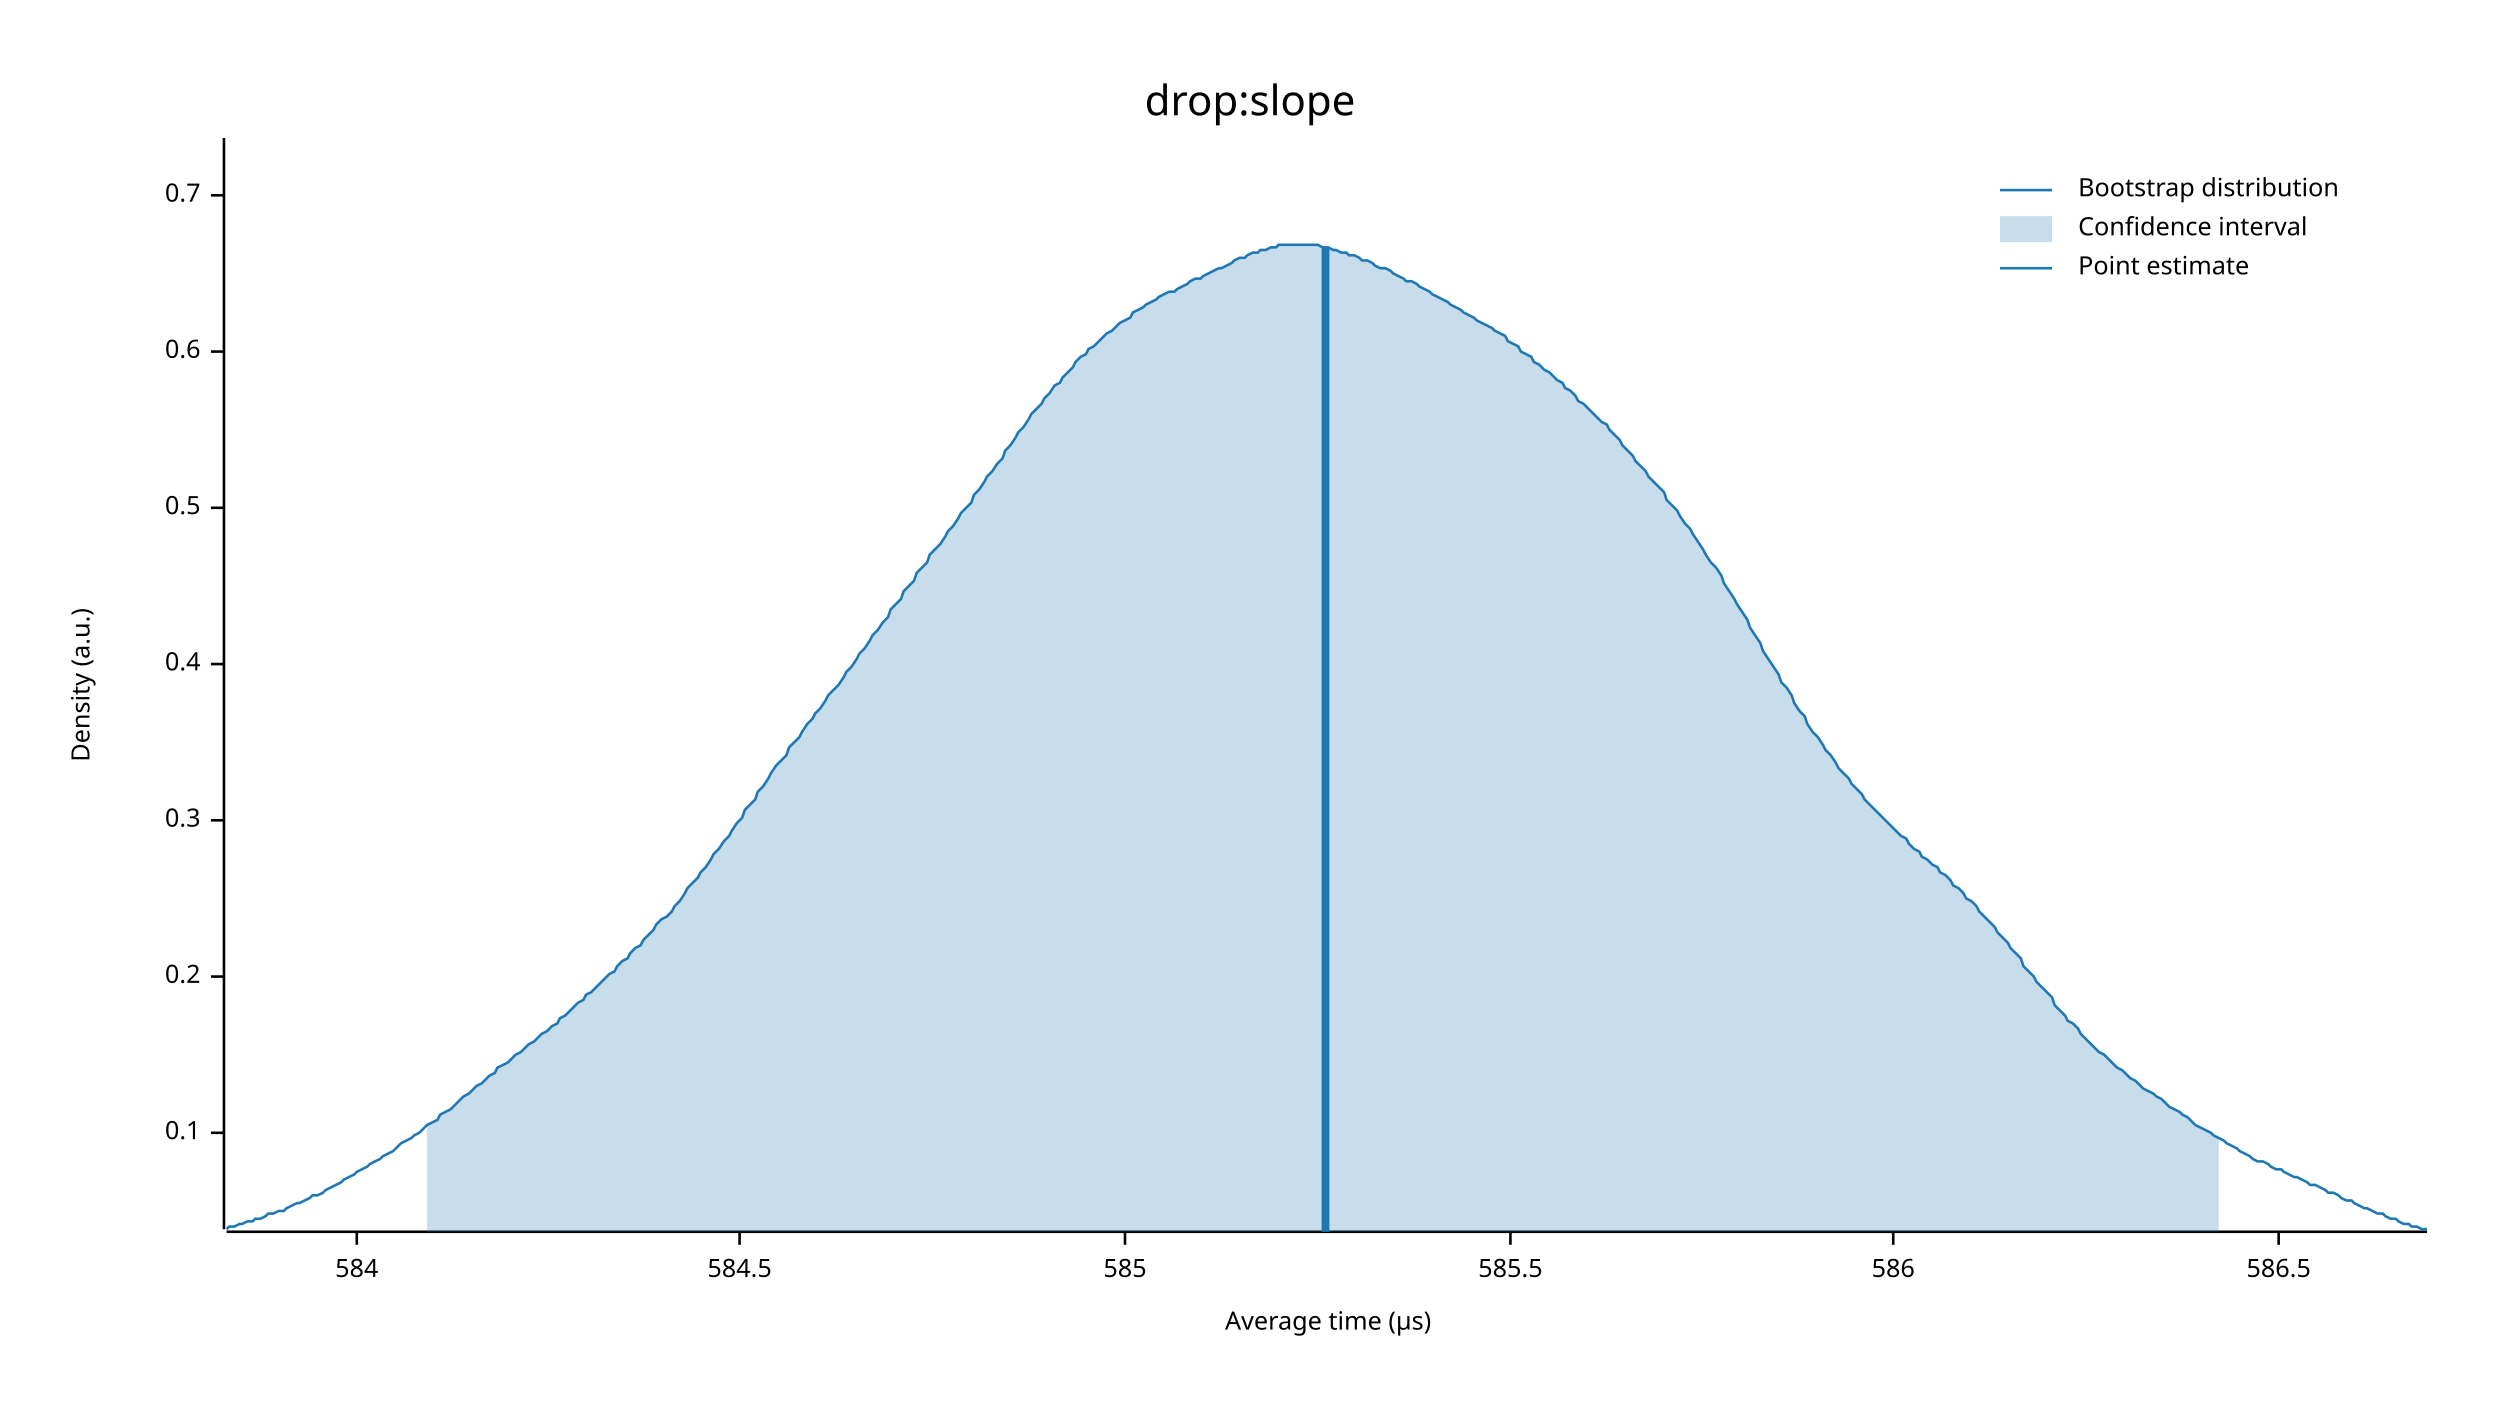
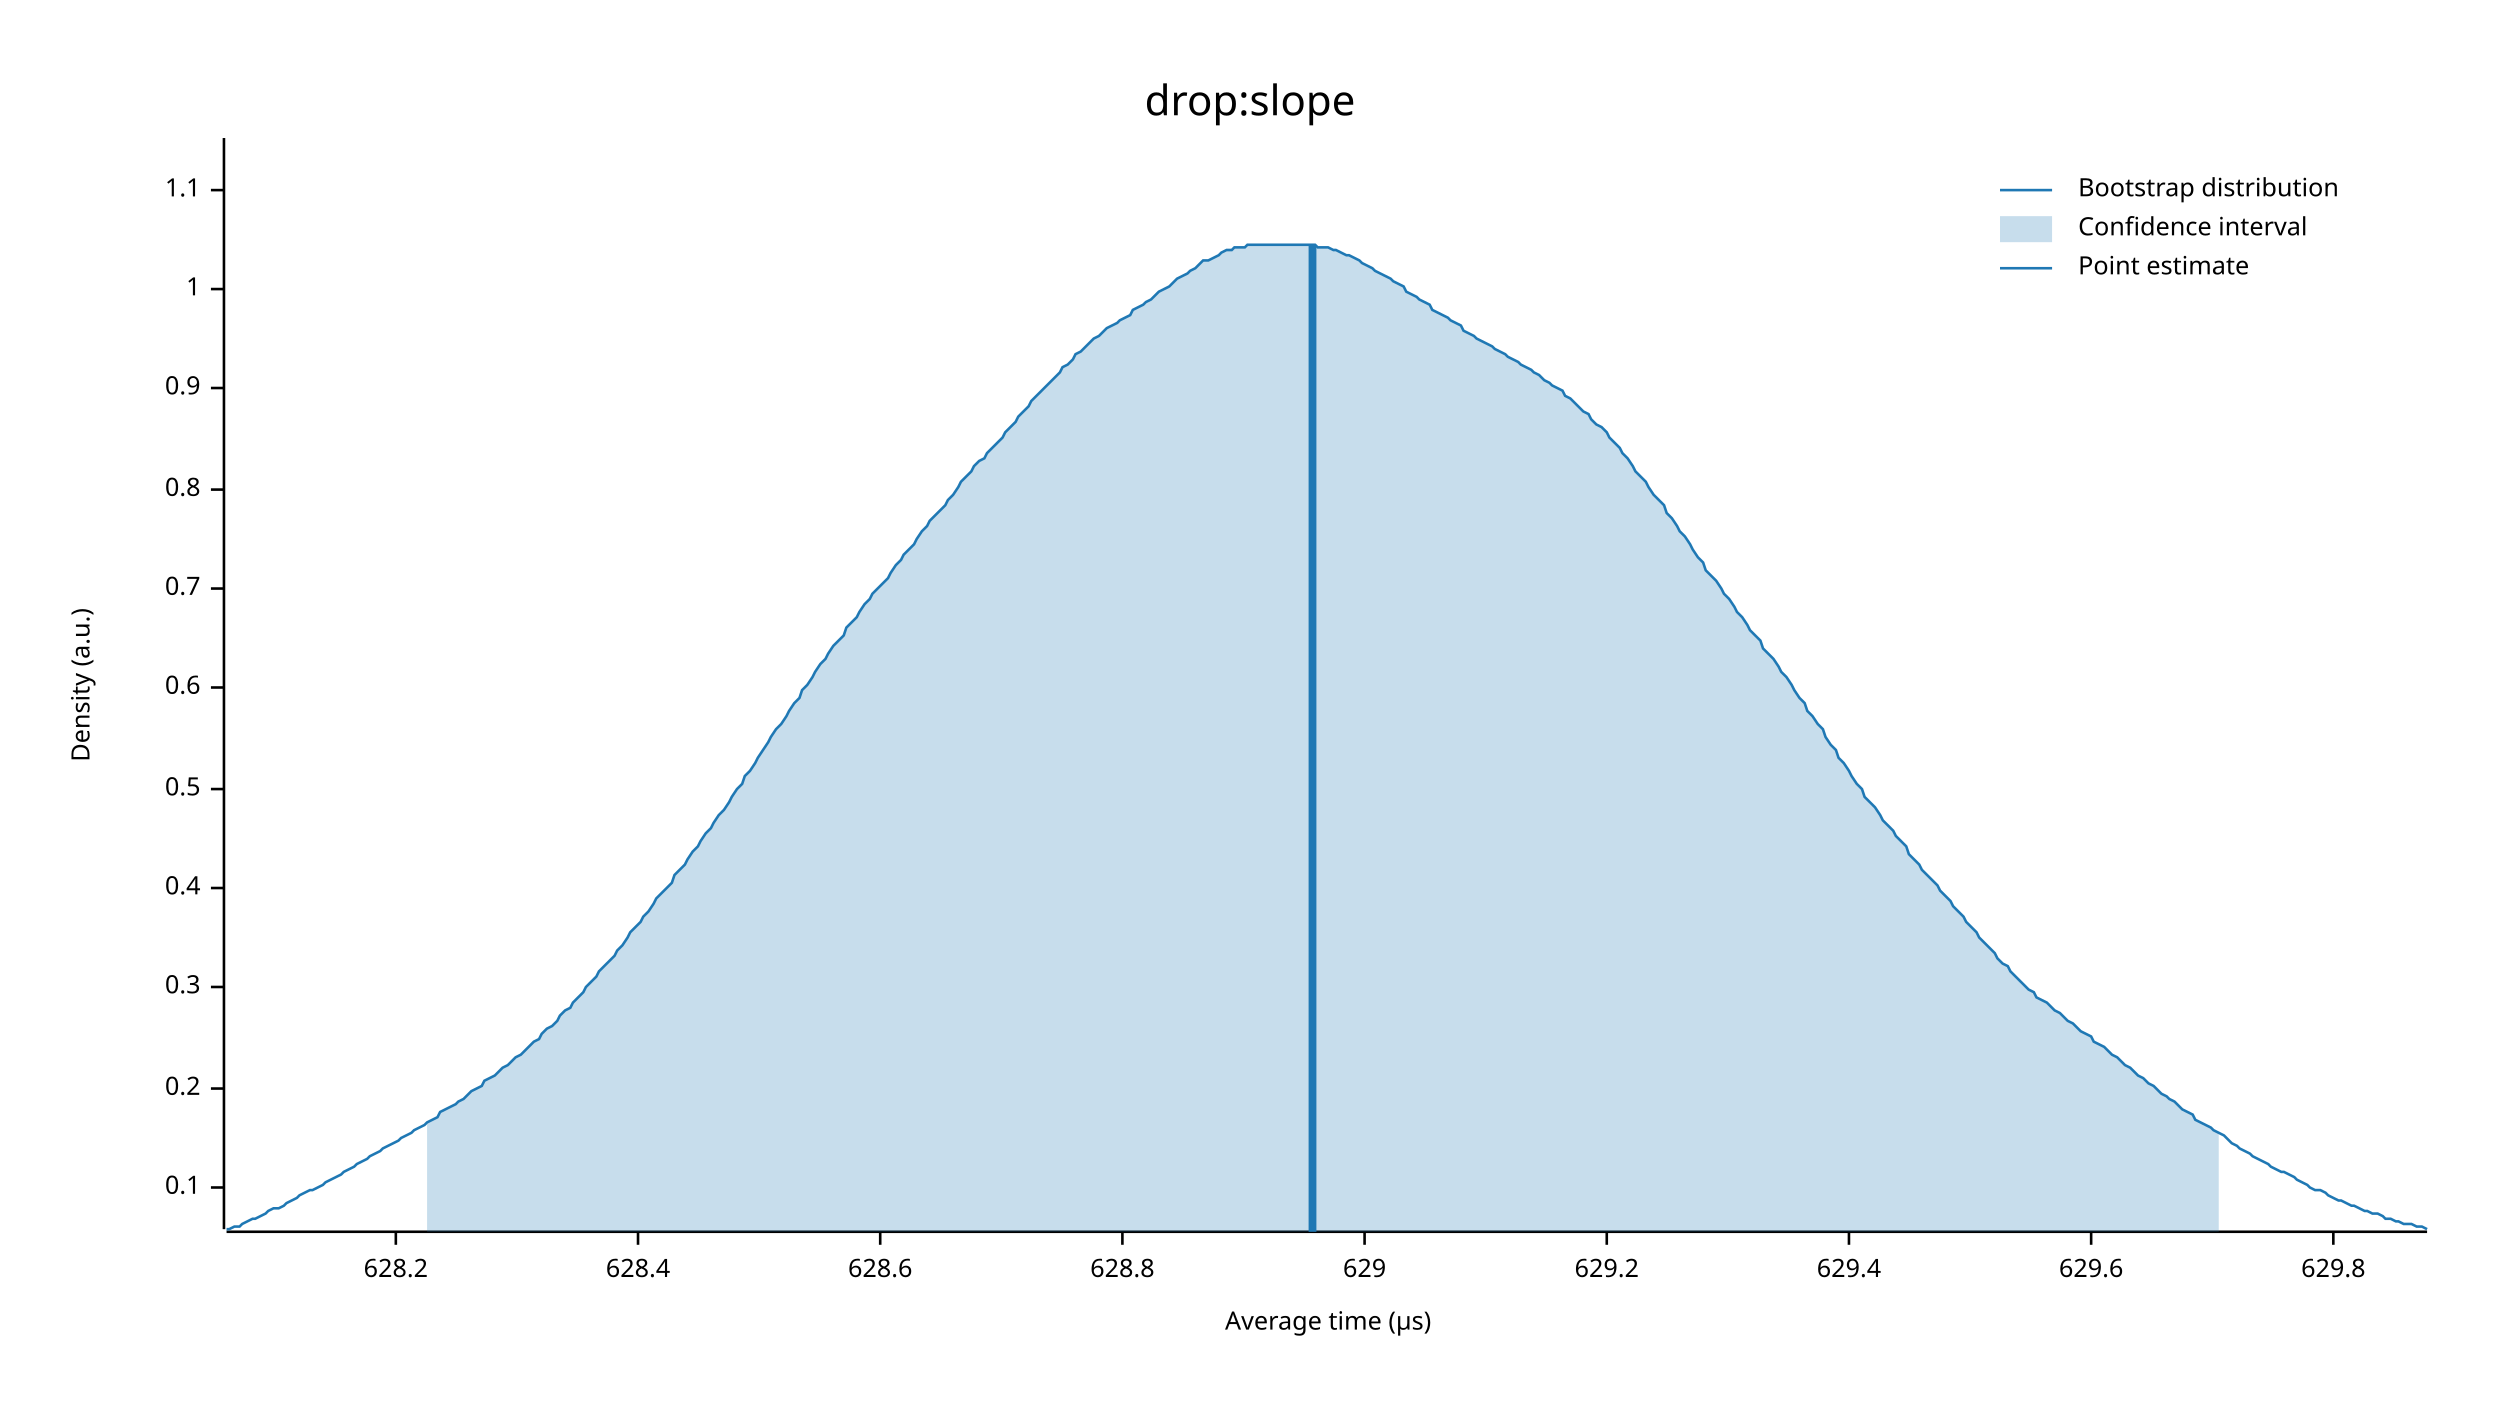
<svg xmlns="http://www.w3.org/2000/svg" width="960" height="540" viewBox="0 0 960 540">
  <text x="480" y="32" dy="0.76em" text-anchor="middle" font-family="sans-serif" font-size="16.129" opacity="1" fill="#000000">
drop:slope
</text>
  <text x="27" y="263" dy="0.76em" text-anchor="middle" font-family="sans-serif" font-size="9.677" opacity="1" fill="#000000" transform="rotate(270, 27, 263)">
Density (a.u.)
</text>
  <text x="510" y="513" dy="-0.5ex" text-anchor="middle" font-family="sans-serif" font-size="9.677" opacity="1" fill="#000000">
Average time (µs)
</text>
  <polyline fill="none" opacity="1" stroke="#000000" stroke-width="1" points="86,53 86,472 " />
-   <text x="77" y="435" dy="0.5ex" text-anchor="end" font-family="sans-serif" font-size="9.677" opacity="1" fill="#000000">
+   <text x="77" y="456" dy="0.5ex" text-anchor="end" font-family="sans-serif" font-size="9.677" opacity="1" fill="#000000">
0.1
</text>
-   <polyline fill="none" opacity="1" stroke="#000000" stroke-width="1" points="81,435 86,435 " />
-   <text x="77" y="375" dy="0.5ex" text-anchor="end" font-family="sans-serif" font-size="9.677" opacity="1" fill="#000000">
+   <polyline fill="none" opacity="1" stroke="#000000" stroke-width="1" points="81,456 86,456 " />
+   <text x="77" y="418" dy="0.5ex" text-anchor="end" font-family="sans-serif" font-size="9.677" opacity="1" fill="#000000">
0.2
</text>
-   <polyline fill="none" opacity="1" stroke="#000000" stroke-width="1" points="81,375 86,375 " />
-   <text x="77" y="315" dy="0.5ex" text-anchor="end" font-family="sans-serif" font-size="9.677" opacity="1" fill="#000000">
+   <polyline fill="none" opacity="1" stroke="#000000" stroke-width="1" points="81,418 86,418 " />
+   <text x="77" y="379" dy="0.5ex" text-anchor="end" font-family="sans-serif" font-size="9.677" opacity="1" fill="#000000">
0.3
</text>
-   <polyline fill="none" opacity="1" stroke="#000000" stroke-width="1" points="81,315 86,315 " />
-   <text x="77" y="255" dy="0.5ex" text-anchor="end" font-family="sans-serif" font-size="9.677" opacity="1" fill="#000000">
+   <polyline fill="none" opacity="1" stroke="#000000" stroke-width="1" points="81,379 86,379 " />
+   <text x="77" y="341" dy="0.5ex" text-anchor="end" font-family="sans-serif" font-size="9.677" opacity="1" fill="#000000">
0.4
</text>
-   <polyline fill="none" opacity="1" stroke="#000000" stroke-width="1" points="81,255 86,255 " />
-   <text x="77" y="195" dy="0.5ex" text-anchor="end" font-family="sans-serif" font-size="9.677" opacity="1" fill="#000000">
+   <polyline fill="none" opacity="1" stroke="#000000" stroke-width="1" points="81,341 86,341 " />
+   <text x="77" y="303" dy="0.5ex" text-anchor="end" font-family="sans-serif" font-size="9.677" opacity="1" fill="#000000">
0.5
</text>
-   <polyline fill="none" opacity="1" stroke="#000000" stroke-width="1" points="81,195 86,195 " />
-   <text x="77" y="135" dy="0.5ex" text-anchor="end" font-family="sans-serif" font-size="9.677" opacity="1" fill="#000000">
+   <polyline fill="none" opacity="1" stroke="#000000" stroke-width="1" points="81,303 86,303 " />
+   <text x="77" y="264" dy="0.5ex" text-anchor="end" font-family="sans-serif" font-size="9.677" opacity="1" fill="#000000">
0.6
</text>
-   <polyline fill="none" opacity="1" stroke="#000000" stroke-width="1" points="81,135 86,135 " />
-   <text x="77" y="75" dy="0.5ex" text-anchor="end" font-family="sans-serif" font-size="9.677" opacity="1" fill="#000000">
+   <polyline fill="none" opacity="1" stroke="#000000" stroke-width="1" points="81,264 86,264 " />
+   <text x="77" y="226" dy="0.5ex" text-anchor="end" font-family="sans-serif" font-size="9.677" opacity="1" fill="#000000">
0.7
</text>
-   <polyline fill="none" opacity="1" stroke="#000000" stroke-width="1" points="81,75 86,75 " />
+   <polyline fill="none" opacity="1" stroke="#000000" stroke-width="1" points="81,226 86,226 " />
+   <text x="77" y="188" dy="0.5ex" text-anchor="end" font-family="sans-serif" font-size="9.677" opacity="1" fill="#000000">
+ 0.8
+ </text>
+   <polyline fill="none" opacity="1" stroke="#000000" stroke-width="1" points="81,188 86,188 " />
+   <text x="77" y="149" dy="0.5ex" text-anchor="end" font-family="sans-serif" font-size="9.677" opacity="1" fill="#000000">
+ 0.9
+ </text>
+   <polyline fill="none" opacity="1" stroke="#000000" stroke-width="1" points="81,149 86,149 " />
+   <text x="77" y="111" dy="0.5ex" text-anchor="end" font-family="sans-serif" font-size="9.677" opacity="1" fill="#000000">
+ 1
+ </text>
+   <polyline fill="none" opacity="1" stroke="#000000" stroke-width="1" points="81,111 86,111 " />
+   <text x="77" y="73" dy="0.5ex" text-anchor="end" font-family="sans-serif" font-size="9.677" opacity="1" fill="#000000">
+ 1.1
+ </text>
+   <polyline fill="none" opacity="1" stroke="#000000" stroke-width="1" points="81,73 86,73 " />
  <polyline fill="none" opacity="1" stroke="#000000" stroke-width="1" points="87,473 932,473 " />
-   <text x="137" y="483" dy="0.76em" text-anchor="middle" font-family="sans-serif" font-size="9.677" opacity="1" fill="#000000">
- 584
+   <text x="152" y="483" dy="0.76em" text-anchor="middle" font-family="sans-serif" font-size="9.677" opacity="1" fill="#000000">
+ 628.2
</text>
-   <polyline fill="none" opacity="1" stroke="#000000" stroke-width="1" points="137,473 137,478 " />
-   <text x="284" y="483" dy="0.76em" text-anchor="middle" font-family="sans-serif" font-size="9.677" opacity="1" fill="#000000">
- 584.5
+   <polyline fill="none" opacity="1" stroke="#000000" stroke-width="1" points="152,473 152,478 " />
+   <text x="245" y="483" dy="0.76em" text-anchor="middle" font-family="sans-serif" font-size="9.677" opacity="1" fill="#000000">
+ 628.4
</text>
-   <polyline fill="none" opacity="1" stroke="#000000" stroke-width="1" points="284,473 284,478 " />
-   <text x="432" y="483" dy="0.76em" text-anchor="middle" font-family="sans-serif" font-size="9.677" opacity="1" fill="#000000">
- 585
+   <polyline fill="none" opacity="1" stroke="#000000" stroke-width="1" points="245,473 245,478 " />
+   <text x="338" y="483" dy="0.76em" text-anchor="middle" font-family="sans-serif" font-size="9.677" opacity="1" fill="#000000">
+ 628.6
</text>
-   <polyline fill="none" opacity="1" stroke="#000000" stroke-width="1" points="432,473 432,478 " />
-   <text x="580" y="483" dy="0.76em" text-anchor="middle" font-family="sans-serif" font-size="9.677" opacity="1" fill="#000000">
- 585.5
+   <polyline fill="none" opacity="1" stroke="#000000" stroke-width="1" points="338,473 338,478 " />
+   <text x="431" y="483" dy="0.76em" text-anchor="middle" font-family="sans-serif" font-size="9.677" opacity="1" fill="#000000">
+ 628.8
</text>
-   <polyline fill="none" opacity="1" stroke="#000000" stroke-width="1" points="580,473 580,478 " />
-   <text x="727" y="483" dy="0.76em" text-anchor="middle" font-family="sans-serif" font-size="9.677" opacity="1" fill="#000000">
- 586
+   <polyline fill="none" opacity="1" stroke="#000000" stroke-width="1" points="431,473 431,478 " />
+   <text x="524" y="483" dy="0.76em" text-anchor="middle" font-family="sans-serif" font-size="9.677" opacity="1" fill="#000000">
+ 629
</text>
-   <polyline fill="none" opacity="1" stroke="#000000" stroke-width="1" points="727,473 727,478 " />
-   <text x="875" y="483" dy="0.76em" text-anchor="middle" font-family="sans-serif" font-size="9.677" opacity="1" fill="#000000">
- 586.5
+   <polyline fill="none" opacity="1" stroke="#000000" stroke-width="1" points="524,473 524,478 " />
+   <text x="617" y="483" dy="0.76em" text-anchor="middle" font-family="sans-serif" font-size="9.677" opacity="1" fill="#000000">
+ 629.2
</text>
-   <polyline fill="none" opacity="1" stroke="#000000" stroke-width="1" points="875,473 875,478 " />
-   <polyline fill="none" opacity="1" stroke="#1F78B4" stroke-width="1" points="87,472 88,471 90,471 92,470 93,470 95,469 97,469 98,468 100,468 102,467 103,466 105,466 107,465 109,465 110,464 112,463 114,462 115,462 117,461 119,460 120,459 122,459 124,458 125,457 127,456 129,455 131,454 132,453 134,452 136,451 137,450 139,449 141,448 142,447 144,446 146,445 147,444 149,443 151,442 153,440 154,439 156,438 158,437 159,436 161,435 163,433 164,432 166,431 168,430 169,428 171,427 173,426 175,424 176,423 178,421 180,420 181,419 183,417 185,416 186,415 188,413 190,412 191,410 193,409 195,408 197,406 198,405 200,404 202,402 203,401 205,400 207,398 208,397 210,396 212,394 214,393 215,391 217,390 219,388 220,387 222,385 224,384 225,382 227,381 229,379 230,378 232,376 234,374 236,373 237,371 239,369 241,368 242,366 244,364 246,363 247,361 249,359 251,357 252,355 254,353 256,352 258,350 259,348 261,346 263,343 264,341 266,339 268,337 269,335 271,333 273,330 274,328 276,326 278,323 280,321 281,319 283,316 285,314 286,311 288,309 290,307 291,304 293,302 295,299 296,297 298,294 300,292 302,290 303,287 305,285 307,283 308,281 310,278 312,276 313,274 315,272 317,269 318,267 320,265 322,263 324,260 325,258 327,256 329,253 330,251 332,249 334,246 335,244 337,242 339,239 341,237 342,234 344,232 346,230 347,227 349,225 351,223 352,220 354,218 356,216 357,213 359,211 361,209 363,206 364,204 366,202 368,199 369,197 371,195 373,193 374,190 376,188 378,185 379,183 381,181 383,178 385,176 386,173 388,171 390,168 391,166 393,164 395,161 396,159 398,157 400,155 401,153 403,151 405,148 407,147 408,145 410,143 412,141 413,139 415,137 417,136 418,134 420,133 422,131 423,130 425,128 427,127 429,125 430,124 432,123 434,122 435,120 437,119 439,118 440,117 442,116 444,115 445,114 447,113 449,112 451,112 452,111 454,110 456,109 457,108 459,107 461,107 462,106 464,105 466,104 468,103 469,103 471,102 473,101 474,100 476,99 478,99 479,98 481,97 483,97 484,96 486,96 488,95 490,95 491,94 493,94 495,94 496,94 498,94 500,94 501,94 503,94 505,94 506,94 508,95 510,95 512,96 513,96 515,97 517,97 518,98 520,98 522,99 523,100 525,100 527,101 528,102 530,103 532,103 534,104 535,105 537,106 539,107 540,108 542,108 544,109 545,110 547,111 549,112 550,113 552,114 554,115 556,116 557,117 559,118 561,119 562,120 564,121 566,122 567,123 569,124 571,125 573,126 574,127 576,128 578,129 579,131 581,132 583,133 584,135 586,136 588,137 589,139 591,140 593,142 595,143 596,144 598,146 600,147 601,149 603,150 605,152 606,154 608,155 610,157 611,158 613,160 615,162 617,163 618,165 620,167 622,169 623,171 625,173 627,175 628,177 630,179 632,181 633,183 635,185 637,187 639,189 640,192 642,194 644,196 645,198 647,201 649,203 650,205 652,208 654,211 655,213 657,216 659,218 661,221 662,224 664,227 666,230 667,232 669,235 671,238 672,241 674,244 676,247 677,250 679,253 681,256 683,259 684,262 686,264 688,267 689,270 691,273 693,275 694,278 696,281 698,283 700,286 701,288 703,290 705,293 706,295 708,297 710,299 711,301 713,303 715,305 716,307 718,309 720,311 722,313 723,314 725,316 727,318 728,319 730,321 732,322 733,324 735,326 737,327 738,329 740,330 742,332 744,333 745,335 747,336 749,338 750,340 752,341 754,343 755,345 757,346 759,348 760,350 762,352 764,354 766,356 767,358 769,360 771,362 772,364 774,366 776,368 777,371 779,373 781,375 782,377 784,379 786,381 788,383 789,386 791,388 793,390 794,392 796,393 798,395 799,397 801,399 803,401 804,402 806,404 808,405 810,407 811,408 813,410 815,411 816,412 818,414 820,415 821,416 823,418 825,419 827,420 828,421 830,422 832,424 833,425 835,426 837,427 838,428 840,429 842,431 843,432 845,433 847,434 849,435 850,436 852,437 854,438 855,439 857,440 859,441 860,442 862,443 864,444 865,445 867,446 869,446 871,447 872,448 874,449 876,449 877,450 879,451 881,452 882,452 884,453 886,454 887,455 889,455 891,456 893,457 894,458 896,458 898,459 899,460 901,461 903,461 904,462 906,463 908,464 909,464 911,465 913,466 915,466 916,467 918,468 920,468 921,469 923,470 925,470 926,471 928,471 930,472 932,472 " />
-   <polygon opacity="0.25" fill="#1F78B4" points="164,432 166,431 168,430 169,428 171,427 173,426 175,424 176,423 178,421 180,420 181,419 183,417 185,416 186,415 188,413 190,412 191,410 193,409 195,408 197,406 198,405 200,404 202,402 203,401 205,400 207,398 208,397 210,396 212,394 214,393 215,391 217,390 219,388 220,387 222,385 224,384 225,382 227,381 229,379 230,378 232,376 234,374 236,373 237,371 239,369 241,368 242,366 244,364 246,363 247,361 249,359 251,357 252,355 254,353 256,352 258,350 259,348 261,346 263,343 264,341 266,339 268,337 269,335 271,333 273,330 274,328 276,326 278,323 280,321 281,319 283,316 285,314 286,311 288,309 290,307 291,304 293,302 295,299 296,297 298,294 300,292 302,290 303,287 305,285 307,283 308,281 310,278 312,276 313,274 315,272 317,269 318,267 320,265 322,263 324,260 325,258 327,256 329,253 330,251 332,249 334,246 335,244 337,242 339,239 341,237 342,234 344,232 346,230 347,227 349,225 351,223 352,220 354,218 356,216 357,213 359,211 361,209 363,206 364,204 366,202 368,199 369,197 371,195 373,193 374,190 376,188 378,185 379,183 381,181 383,178 385,176 386,173 388,171 390,168 391,166 393,164 395,161 396,159 398,157 400,155 401,153 403,151 405,148 407,147 408,145 410,143 412,141 413,139 415,137 417,136 418,134 420,133 422,131 423,130 425,128 427,127 429,125 430,124 432,123 434,122 435,120 437,119 439,118 440,117 442,116 444,115 445,114 447,113 449,112 451,112 452,111 454,110 456,109 457,108 459,107 461,107 462,106 464,105 466,104 468,103 469,103 471,102 473,101 474,100 476,99 478,99 479,98 481,97 483,97 484,96 486,96 488,95 490,95 491,94 493,94 495,94 496,94 498,94 500,94 501,94 503,94 505,94 506,94 508,95 510,95 512,96 513,96 515,97 517,97 518,98 520,98 522,99 523,100 525,100 527,101 528,102 530,103 532,103 534,104 535,105 537,106 539,107 540,108 542,108 544,109 545,110 547,111 549,112 550,113 552,114 554,115 556,116 557,117 559,118 561,119 562,120 564,121 566,122 567,123 569,124 571,125 573,126 574,127 576,128 578,129 579,131 581,132 583,133 584,135 586,136 588,137 589,139 591,140 593,142 595,143 596,144 598,146 600,147 601,149 603,150 605,152 606,154 608,155 610,157 611,158 613,160 615,162 617,163 618,165 620,167 622,169 623,171 625,173 627,175 628,177 630,179 632,181 633,183 635,185 637,187 639,189 640,192 642,194 644,196 645,198 647,201 649,203 650,205 652,208 654,211 655,213 657,216 659,218 661,221 662,224 664,227 666,230 667,232 669,235 671,238 672,241 674,244 676,247 677,250 679,253 681,256 683,259 684,262 686,264 688,267 689,270 691,273 693,275 694,278 696,281 698,283 700,286 701,288 703,290 705,293 706,295 708,297 710,299 711,301 713,303 715,305 716,307 718,309 720,311 722,313 723,314 725,316 727,318 728,319 730,321 732,322 733,324 735,326 737,327 738,329 740,330 742,332 744,333 745,335 747,336 749,338 750,340 752,341 754,343 755,345 757,346 759,348 760,350 762,352 764,354 766,356 767,358 769,360 771,362 772,364 774,366 776,368 777,371 779,373 781,375 782,377 784,379 786,381 788,383 789,386 791,388 793,390 794,392 796,393 798,395 799,397 801,399 803,401 804,402 806,404 808,405 810,407 811,408 813,410 815,411 816,412 818,414 820,415 821,416 823,418 825,419 827,420 828,421 830,422 832,424 833,425 835,426 837,427 838,428 840,429 842,431 843,432 845,433 847,434 849,435 850,436 852,437 852,473 164,473 " />
-   <polyline fill="none" opacity="1" stroke="#1F78B4" stroke-width="3" points="509,473 509,95 " />
+   <polyline fill="none" opacity="1" stroke="#000000" stroke-width="1" points="617,473 617,478 " />
+   <text x="710" y="483" dy="0.76em" text-anchor="middle" font-family="sans-serif" font-size="9.677" opacity="1" fill="#000000">
+ 629.4
+ </text>
+   <polyline fill="none" opacity="1" stroke="#000000" stroke-width="1" points="710,473 710,478 " />
+   <text x="803" y="483" dy="0.76em" text-anchor="middle" font-family="sans-serif" font-size="9.677" opacity="1" fill="#000000">
+ 629.6
+ </text>
+   <polyline fill="none" opacity="1" stroke="#000000" stroke-width="1" points="803,473 803,478 " />
+   <text x="896" y="483" dy="0.76em" text-anchor="middle" font-family="sans-serif" font-size="9.677" opacity="1" fill="#000000">
+ 629.8
+ </text>
+   <polyline fill="none" opacity="1" stroke="#000000" stroke-width="1" points="896,473 896,478 " />
+   <polyline fill="none" opacity="1" stroke="#1F78B4" stroke-width="1" points="87,472 88,472 90,471 92,471 93,470 95,469 97,468 98,468 100,467 102,466 103,465 105,464 107,464 109,463 110,462 112,461 114,460 115,459 117,458 119,457 120,457 122,456 124,455 125,454 127,453 129,452 131,451 132,450 134,449 136,448 137,447 139,446 141,445 142,444 144,443 146,442 147,441 149,440 151,439 153,438 154,437 156,436 158,435 159,434 161,433 163,432 164,431 166,430 168,429 169,427 171,426 173,425 175,424 176,423 178,422 180,420 181,419 183,418 185,417 186,415 188,414 190,413 191,412 193,410 195,409 197,407 198,406 200,405 202,403 203,402 205,400 207,399 208,397 210,395 212,394 214,392 215,390 217,388 219,387 220,385 222,383 224,381 225,379 227,377 229,375 230,373 232,371 234,369 236,367 237,365 239,363 241,360 242,358 244,356 246,354 247,352 249,350 251,347 252,345 254,343 256,341 258,339 259,336 261,334 263,332 264,330 266,327 268,325 269,323 271,320 273,318 274,316 276,313 278,311 280,308 281,306 283,303 285,301 286,298 288,296 290,293 291,291 293,288 295,285 296,283 298,280 300,278 302,275 303,273 305,270 307,268 308,265 310,263 312,260 313,258 315,255 317,253 318,251 320,248 322,246 324,244 325,241 327,239 329,237 330,235 332,232 334,230 335,228 337,226 339,224 341,222 342,220 344,217 346,215 347,213 349,211 351,209 352,207 354,204 356,202 357,200 359,198 361,196 363,194 364,192 366,190 368,187 369,185 371,183 373,181 374,179 376,177 378,176 379,174 381,172 383,170 385,168 386,166 388,164 390,162 391,160 393,158 395,156 396,154 398,152 400,150 401,149 403,147 405,145 407,143 408,141 410,140 412,138 413,136 415,135 417,133 418,132 420,130 422,129 423,128 425,126 427,125 429,124 430,123 432,122 434,121 435,119 437,118 439,117 440,116 442,115 444,113 445,112 447,111 449,110 451,108 452,107 454,106 456,105 457,104 459,103 461,101 462,100 464,100 466,99 468,98 469,97 471,96 473,96 474,95 476,95 478,95 479,94 481,94 483,94 484,94 486,94 488,94 490,94 491,94 493,94 495,94 496,94 498,94 500,94 501,94 503,94 505,94 506,95 508,95 510,95 512,96 513,96 515,97 517,98 518,98 520,99 522,100 523,101 525,102 527,103 528,104 530,105 532,106 534,107 535,108 537,109 539,110 540,112 542,113 544,114 545,115 547,116 549,117 550,119 552,120 554,121 556,122 557,123 559,124 561,125 562,127 564,128 566,129 567,130 569,131 571,132 573,133 574,134 576,135 578,136 579,137 581,138 583,139 584,140 586,141 588,142 589,143 591,144 593,146 595,147 596,148 598,149 600,150 601,152 603,153 605,155 606,156 608,158 610,159 611,161 613,163 615,164 617,166 618,168 620,170 622,172 623,174 625,176 627,179 628,181 630,183 632,185 633,187 635,190 637,192 639,194 640,197 642,199 644,202 645,204 647,206 649,209 650,211 652,214 654,216 655,219 657,221 659,223 661,226 662,228 664,230 666,233 667,235 669,237 671,240 672,242 674,244 676,246 677,249 679,251 681,253 683,256 684,258 686,260 688,263 689,265 691,268 693,270 694,273 696,275 698,278 700,280 701,283 703,286 705,288 706,291 708,293 710,296 711,298 713,301 715,303 716,306 718,308 720,310 722,313 723,315 725,317 727,319 728,321 730,323 732,325 733,328 735,330 737,332 738,334 740,336 742,338 744,340 745,342 747,344 749,346 750,348 752,350 754,352 755,354 757,356 759,358 760,360 762,362 764,364 766,366 767,368 769,370 771,371 772,373 774,375 776,377 777,378 779,380 781,381 782,383 784,384 786,385 788,387 789,388 791,389 793,391 794,392 796,393 798,395 799,396 801,397 803,398 804,400 806,401 808,402 810,404 811,405 813,406 815,408 816,409 818,410 820,412 821,413 823,414 825,416 827,417 828,418 830,420 832,421 833,422 835,423 837,425 838,426 840,427 842,428 843,430 845,431 847,432 849,433 850,434 852,435 854,436 855,437 857,439 859,440 860,441 862,442 864,443 865,444 867,445 869,446 871,447 872,448 874,449 876,450 877,450 879,451 881,452 882,453 884,454 886,455 887,456 889,457 891,457 893,458 894,459 896,460 898,461 899,461 901,462 903,463 904,463 906,464 908,465 909,465 911,466 913,466 915,467 916,468 918,468 920,469 921,469 923,470 925,470 926,470 928,471 930,471 932,472 " />
+   <polygon opacity="0.25" fill="#1F78B4" points="164,431 166,430 168,429 169,427 171,426 173,425 175,424 176,423 178,422 180,420 181,419 183,418 185,417 186,415 188,414 190,413 191,412 193,410 195,409 197,407 198,406 200,405 202,403 203,402 205,400 207,399 208,397 210,395 212,394 214,392 215,390 217,388 219,387 220,385 222,383 224,381 225,379 227,377 229,375 230,373 232,371 234,369 236,367 237,365 239,363 241,360 242,358 244,356 246,354 247,352 249,350 251,347 252,345 254,343 256,341 258,339 259,336 261,334 263,332 264,330 266,327 268,325 269,323 271,320 273,318 274,316 276,313 278,311 280,308 281,306 283,303 285,301 286,298 288,296 290,293 291,291 293,288 295,285 296,283 298,280 300,278 302,275 303,273 305,270 307,268 308,265 310,263 312,260 313,258 315,255 317,253 318,251 320,248 322,246 324,244 325,241 327,239 329,237 330,235 332,232 334,230 335,228 337,226 339,224 341,222 342,220 344,217 346,215 347,213 349,211 351,209 352,207 354,204 356,202 357,200 359,198 361,196 363,194 364,192 366,190 368,187 369,185 371,183 373,181 374,179 376,177 378,176 379,174 381,172 383,170 385,168 386,166 388,164 390,162 391,160 393,158 395,156 396,154 398,152 400,150 401,149 403,147 405,145 407,143 408,141 410,140 412,138 413,136 415,135 417,133 418,132 420,130 422,129 423,128 425,126 427,125 429,124 430,123 432,122 434,121 435,119 437,118 439,117 440,116 442,115 444,113 445,112 447,111 449,110 451,108 452,107 454,106 456,105 457,104 459,103 461,101 462,100 464,100 466,99 468,98 469,97 471,96 473,96 474,95 476,95 478,95 479,94 481,94 483,94 484,94 486,94 488,94 490,94 491,94 493,94 495,94 496,94 498,94 500,94 501,94 503,94 505,94 506,95 508,95 510,95 512,96 513,96 515,97 517,98 518,98 520,99 522,100 523,101 525,102 527,103 528,104 530,105 532,106 534,107 535,108 537,109 539,110 540,112 542,113 544,114 545,115 547,116 549,117 550,119 552,120 554,121 556,122 557,123 559,124 561,125 562,127 564,128 566,129 567,130 569,131 571,132 573,133 574,134 576,135 578,136 579,137 581,138 583,139 584,140 586,141 588,142 589,143 591,144 593,146 595,147 596,148 598,149 600,150 601,152 603,153 605,155 606,156 608,158 610,159 611,161 613,163 615,164 617,166 618,168 620,170 622,172 623,174 625,176 627,179 628,181 630,183 632,185 633,187 635,190 637,192 639,194 640,197 642,199 644,202 645,204 647,206 649,209 650,211 652,214 654,216 655,219 657,221 659,223 661,226 662,228 664,230 666,233 667,235 669,237 671,240 672,242 674,244 676,246 677,249 679,251 681,253 683,256 684,258 686,260 688,263 689,265 691,268 693,270 694,273 696,275 698,278 700,280 701,283 703,286 705,288 706,291 708,293 710,296 711,298 713,301 715,303 716,306 718,308 720,310 722,313 723,315 725,317 727,319 728,321 730,323 732,325 733,328 735,330 737,332 738,334 740,336 742,338 744,340 745,342 747,344 749,346 750,348 752,350 754,352 755,354 757,356 759,358 760,360 762,362 764,364 766,366 767,368 769,370 771,371 772,373 774,375 776,377 777,378 779,380 781,381 782,383 784,384 786,385 788,387 789,388 791,389 793,391 794,392 796,393 798,395 799,396 801,397 803,398 804,400 806,401 808,402 810,404 811,405 813,406 815,408 816,409 818,410 820,412 821,413 823,414 825,416 827,417 828,418 830,420 832,421 833,422 835,423 837,425 838,426 840,427 842,428 843,430 845,431 847,432 849,433 850,434 852,435 852,473 164,473 " />
+   <polyline fill="none" opacity="1" stroke="#1F78B4" stroke-width="3" points="504,473 504,94 " />
  <text x="798" y="68" dy="0.76em" text-anchor="start" font-family="sans-serif" font-size="9.677" opacity="1" fill="#000000">
Bootstrap distribution
</text>
  <text x="798" y="83" dy="0.76em" text-anchor="start" font-family="sans-serif" font-size="9.677" opacity="1" fill="#000000">
Confidence interval
</text>
  <text x="798" y="98" dy="0.76em" text-anchor="start" font-family="sans-serif" font-size="9.677" opacity="1" fill="#000000">
Point estimate
</text>
  <polyline fill="none" opacity="1" stroke="#1F78B4" stroke-width="1" points="768,73 788,73 " />
  <rect x="768" y="83" width="20" height="10" opacity="0.25" fill="#1F78B4" stroke="none" />
  <polyline fill="none" opacity="1" stroke="#1F78B4" stroke-width="1" points="768,103 788,103 " />
</svg>
